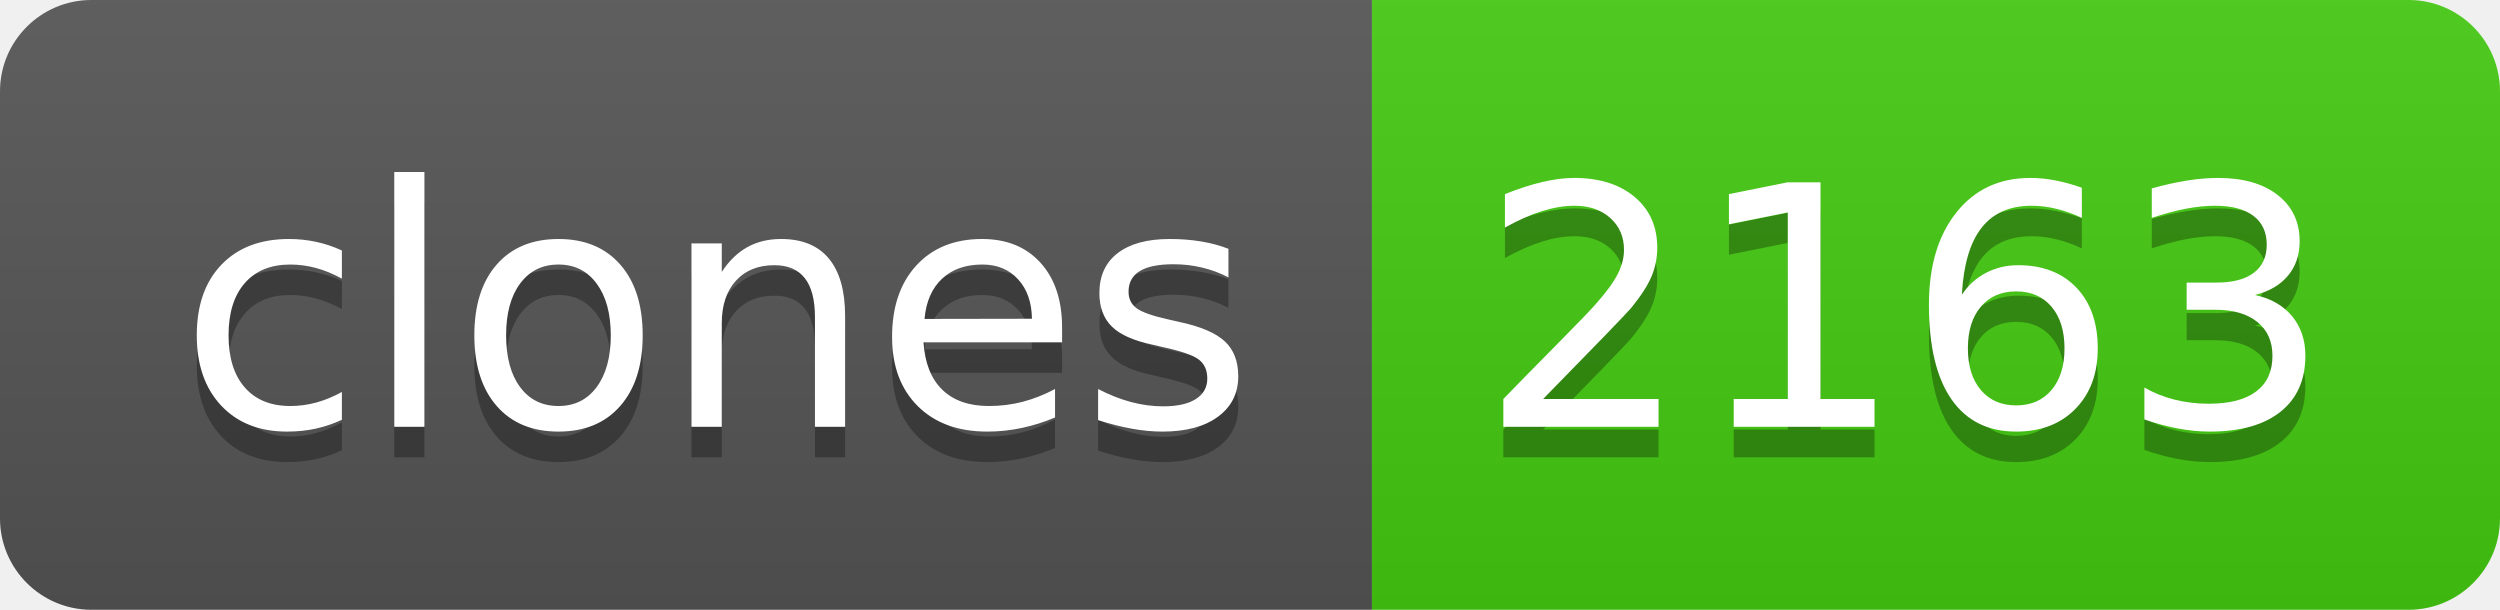
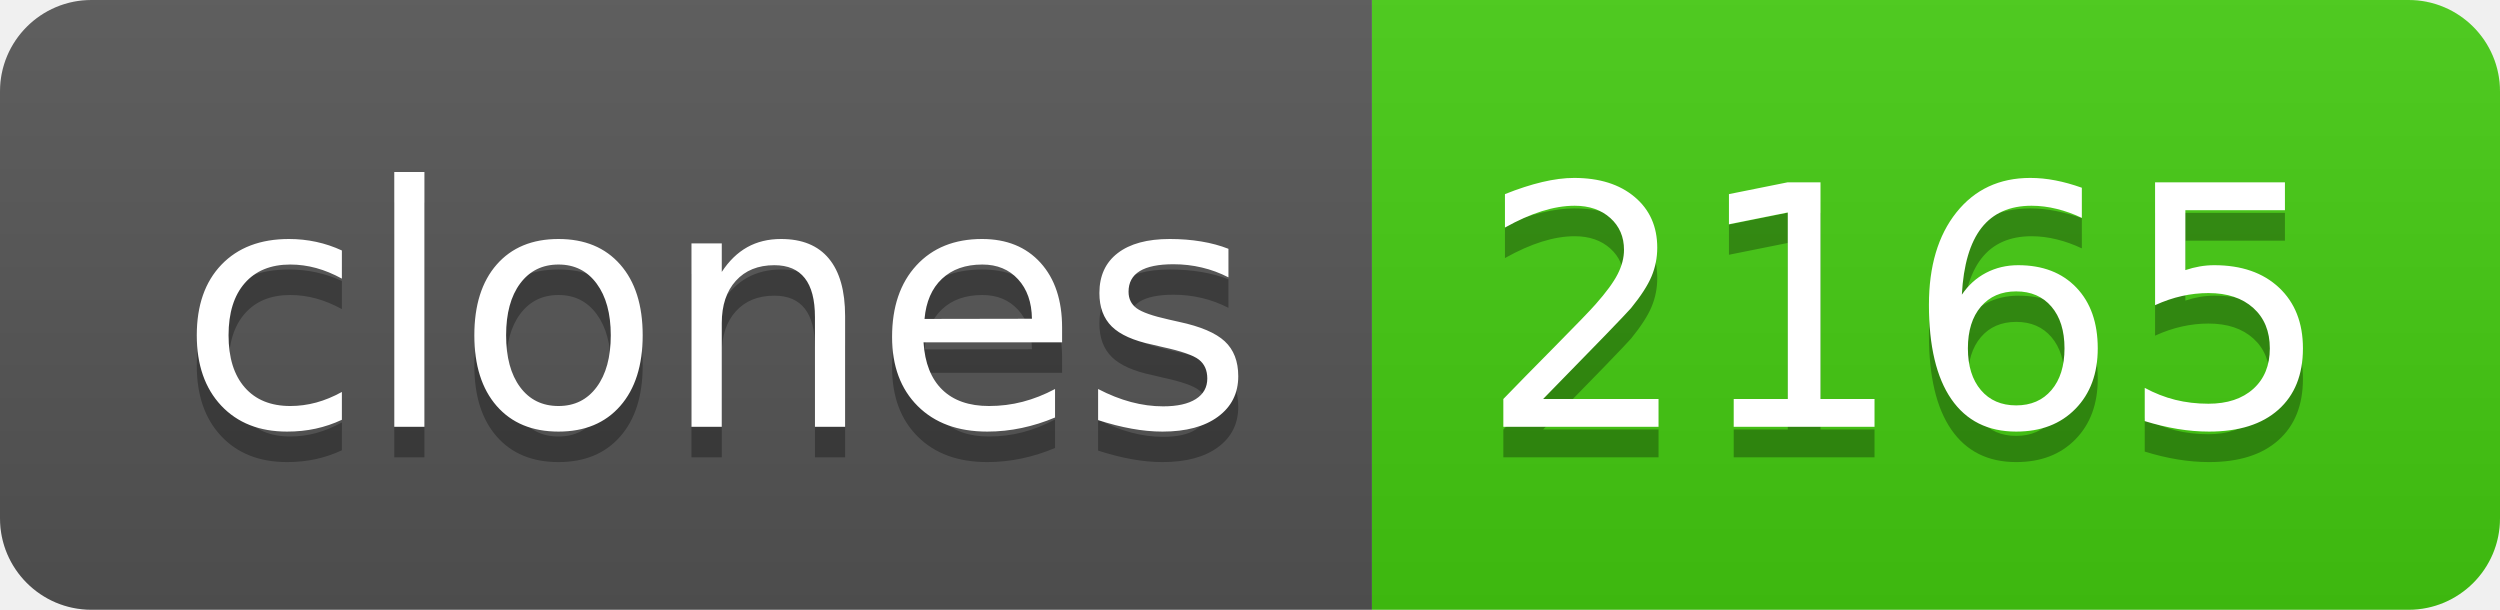
- <svg xmlns="http://www.w3.org/2000/svg" width="82" height="20" role="img" aria-label="clones: 2163">
+ <svg xmlns="http://www.w3.org/2000/svg" width="82" height="20" role="img" aria-label="clones: 2165">
  <linearGradient id="s" x2="0" y2="100%">
    <stop offset="0" stop-color="#bbb" stop-opacity=".1" />
    <stop offset="1" stop-opacity=".1" />
  </linearGradient>
  <clipPath id="r">
    <rect width="82" height="20" rx="3" fill="#fff" />
  </clipPath>
  <g clip-path="url(#r)">
    <rect width="45" height="20" fill="#555" />
    <rect x="45" width="37" height="20" fill="#4c1" />
    <rect width="82" height="20" fill="url(#s)" />
  </g>
  <g fill="#fff" text-anchor="middle" font-family="Verdana,Geneva,DejaVu Sans,sans-serif" text-rendering="geometricPrecision" font-size="110">
    <text aria-hidden="true" x="235" y="150" fill="#010101" fill-opacity=".3" transform="scale(.1)" textLength="350">clones</text>
    <text x="235" y="140" transform="scale(.1)" fill="#fff" textLength="350">clones</text>
-     <text aria-hidden="true" x="625" y="150" fill="#010101" fill-opacity=".3" transform="scale(.1)" textLength="270">2163</text>
-     <text x="625" y="140" transform="scale(.1)" fill="#fff" textLength="270">2163</text>
+     <text aria-hidden="true" x="625" y="150" fill="#010101" fill-opacity=".3" transform="scale(.1)" textLength="270">2165</text>
+     <text x="625" y="140" transform="scale(.1)" fill="#fff" textLength="270">2165</text>
  </g>
</svg>
